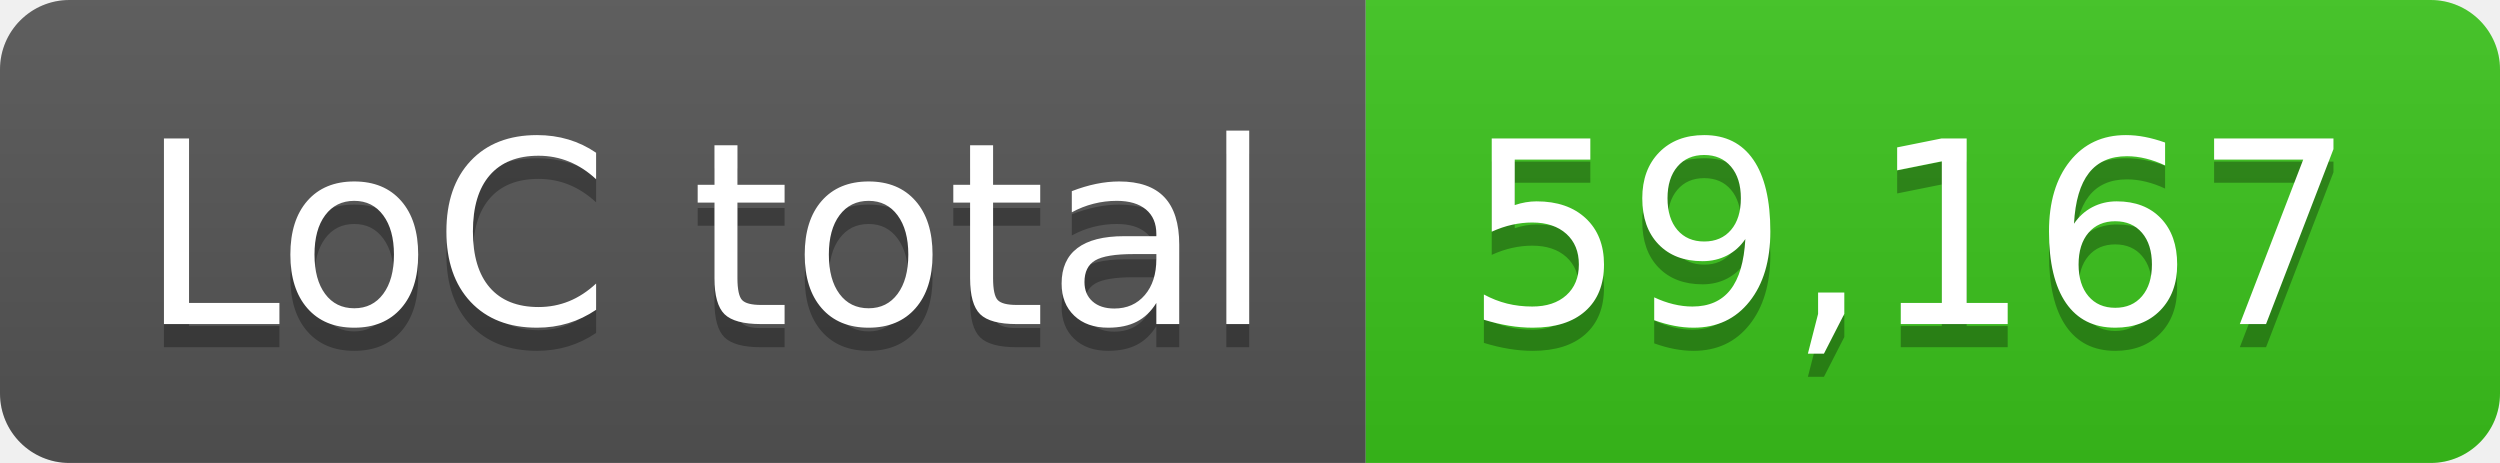
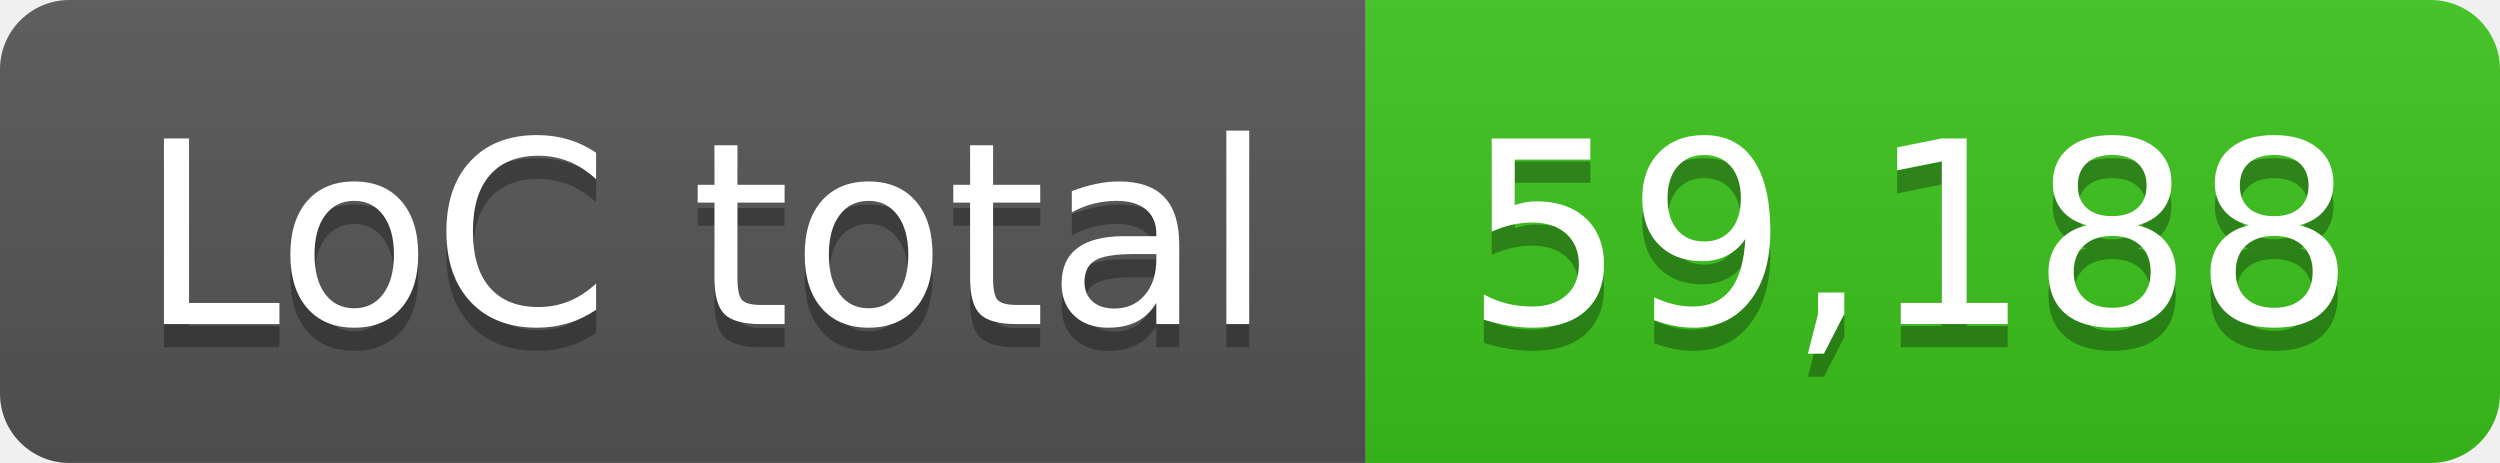
- <svg xmlns="http://www.w3.org/2000/svg" width="108" height="20" role="img" aria-label="LoC total: 59,167">
+ <svg xmlns="http://www.w3.org/2000/svg" width="108" height="20" role="img" aria-label="LoC total: 59,188">
  <linearGradient id="s" x2="0" y2="100%">
    <stop offset="0" stop-color="#bbb" stop-opacity=".1" />
    <stop offset="1" stop-opacity=".1" />
  </linearGradient>
  <clipPath id="r">
    <rect width="108" height="20" rx="3" fill="#fff" />
  </clipPath>
  <g clip-path="url(#r)">
    <rect width="59" height="20" fill="#555" />
    <rect x="59" width="49" height="20" fill="#3bc41c" />
    <rect width="108" height="20" fill="url(#s)" />
  </g>
  <g fill="#fff" text-anchor="middle" font-family="Verdana,Geneva,DejaVu Sans,sans-serif" text-rendering="geometricPrecision" font-size="110">
    <text aria-hidden="true" x="305" y="150" fill="#010101" fill-opacity=".3" transform="scale(.1)" textLength="490">LoC total</text>
    <text x="305" y="140" transform="scale(.1)" fill="#fff" textLength="490">LoC total</text>
-     <text aria-hidden="true" x="825" y="150" fill="#010101" fill-opacity=".3" transform="scale(.1)" textLength="390">59,167</text>
-     <text x="825" y="140" transform="scale(.1)" fill="#fff" textLength="390">59,167</text>
+     <text aria-hidden="true" x="825" y="150" fill="#010101" fill-opacity=".3" transform="scale(.1)" textLength="390">59,188</text>
+     <text x="825" y="140" transform="scale(.1)" fill="#fff" textLength="390">59,188</text>
  </g>
</svg>
